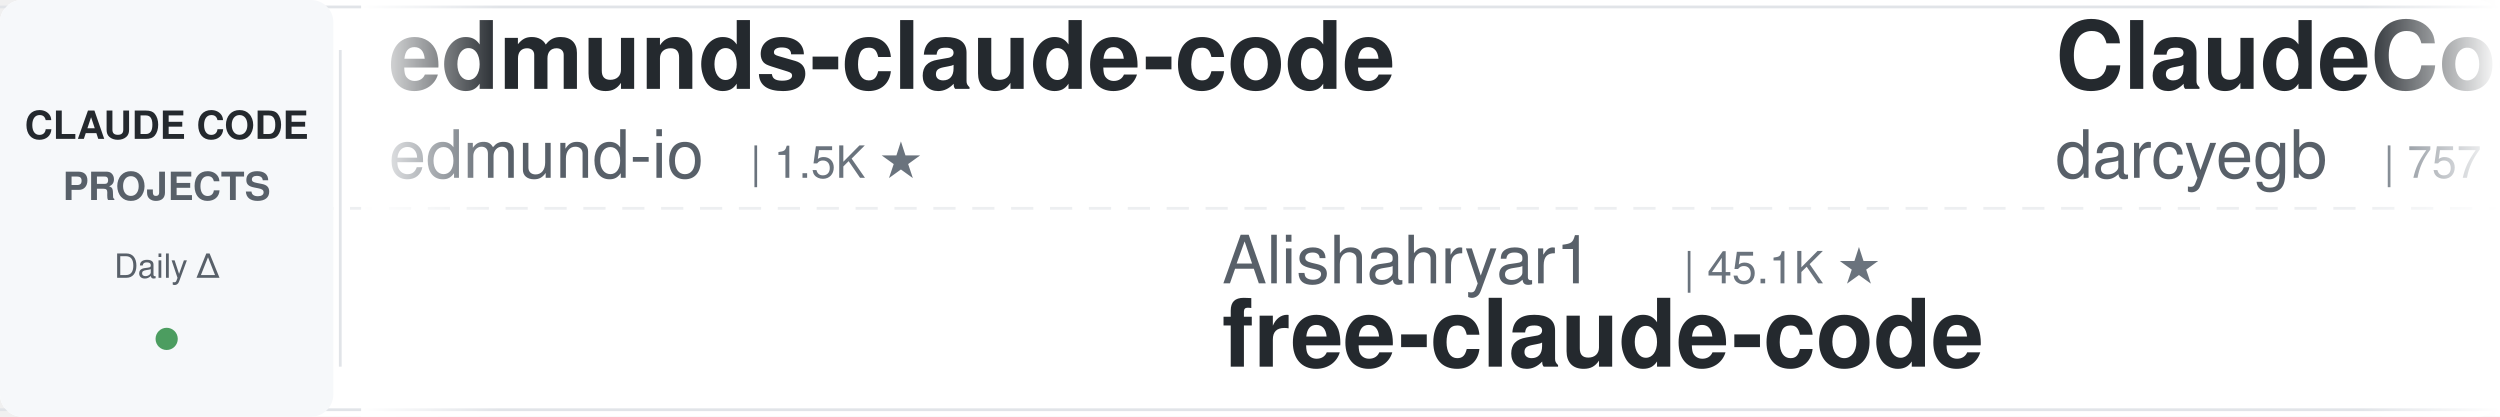
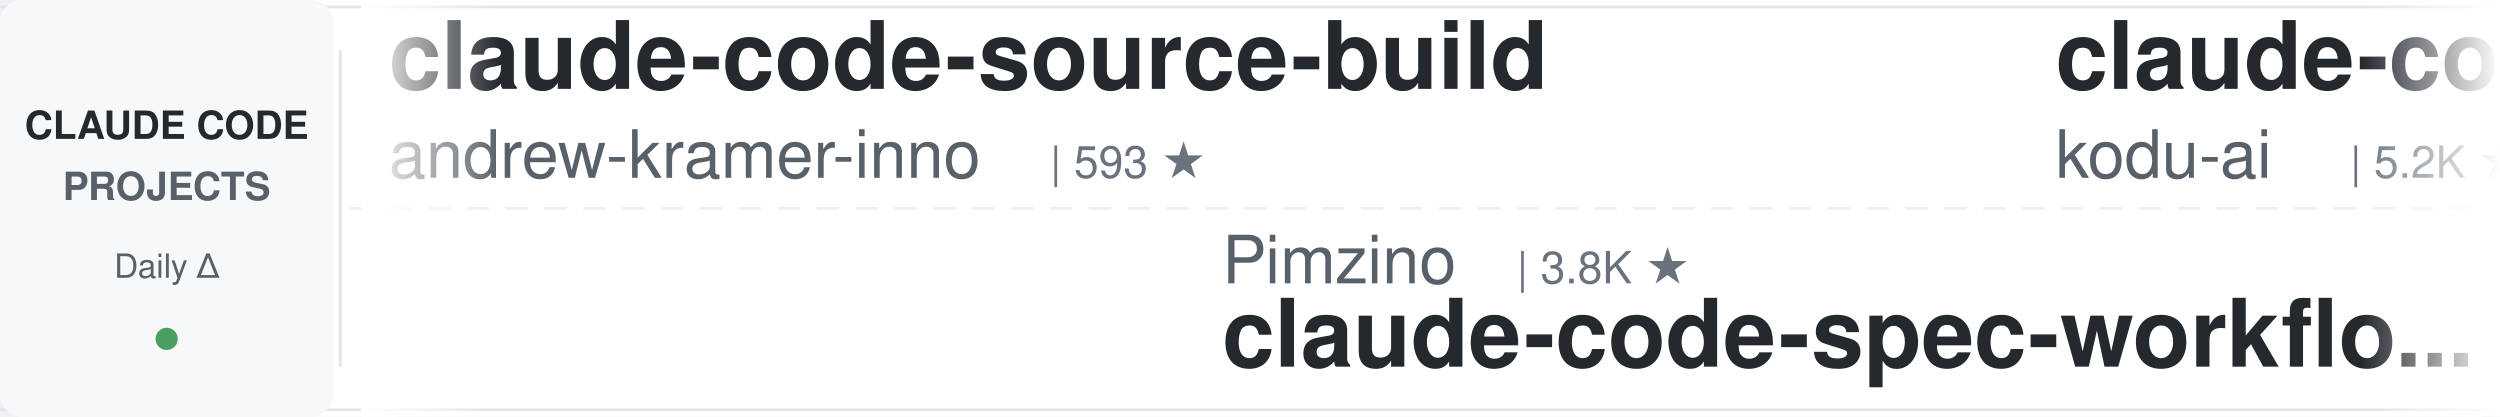
<svg xmlns="http://www.w3.org/2000/svg" width="900" height="150">
  <defs>
    <linearGradient id="leftFade" x1="0%" y1="0%" x2="100%" y2="0%">
      <stop offset="0%" style="stop-color:#ffffff;stop-opacity:1" />
      <stop offset="100%" style="stop-color:#ffffff;stop-opacity:0" />
    </linearGradient>
    <linearGradient id="rightFade" x1="0%" y1="0%" x2="100%" y2="0%">
      <stop offset="0%" style="stop-color:#ffffff;stop-opacity:0" />
      <stop offset="100%" style="stop-color:#ffffff;stop-opacity:1" />
    </linearGradient>
  </defs>
  <rect width="900" height="150" fill="#ffffff" rx="8" />
  <rect x="0" y="2" width="900" height="1" fill="#e1e4e8" />
  <rect x="0" y="147" width="900" height="1" fill="#e1e4e8" />
  <line x1="0" y1="75" x2="900" y2="75" stroke="#e1e4e8" stroke-width="1" stroke-dasharray="8 6" opacity="0.6" />
  <rect x="0" y="0" width="120" height="150" fill="#f6f8fa" rx="8" />
  <text x="60" y="50" font-family="-apple-system, BlinkMacSystemFont, 'Segoe UI', Helvetica, Arial, sans-serif" font-size="14" font-weight="600" fill="#24292e" text-anchor="middle">CLAUDE CODE</text>
  <text x="60" y="72" font-family="-apple-system, BlinkMacSystemFont, 'Segoe UI', Helvetica, Arial, sans-serif" font-size="14" font-weight="600" fill="#586069" text-anchor="middle">PROJECTS</text>
  <text x="60" y="100" font-family="-apple-system, BlinkMacSystemFont, 'Segoe UI', Helvetica, Arial, sans-serif" font-size="12" font-weight="500" fill="#586069" text-anchor="middle">Daily Δ</text>
  <circle cx="60" cy="122" r="4" fill="#22863a" opacity="0.8" />
  <rect x="122" y="18" width="1" height="114" fill="#e1e4e8" />
  <clipPath id="tickerClip">
    <rect x="130" y="0" width="770" height="150" />
  </clipPath>
  <g clip-path="url(#tickerClip)">
    <g id="tickerItems">
      <animateTransform attributeName="transform" attributeType="XML" type="translate" from="0 0" to="-3000 0" dur="54s" repeatCount="indefinite" />
      <g transform="translate(0, 0)">
-         <text x="140" y="32" font-family="-apple-system, BlinkMacSystemFont, 'Segoe UI', Helvetica, Arial, sans-serif" font-size="34" font-weight="600" fill="#24292e">edmunds-claude-code</text>
-         <text x="140" y="64" font-family="-apple-system, BlinkMacSystemFont, 'Segoe UI', Helvetica, Arial, sans-serif" font-size="24" font-weight="400" fill="#586069">edmund-io</text>
-         <text x="270" y="64" font-family="-apple-system, BlinkMacSystemFont, 'Segoe UI', Helvetica, Arial, sans-serif" font-size="16" font-weight="500" fill="#6a737d">| 1.5K ★</text>
+         <text x="140" y="32" font-family="-apple-system, BlinkMacSystemFont, 'Segoe UI', Helvetica, Arial, sans-serif" font-size="34" font-weight="600" fill="#24292e">claude-code-source-build</text>
+         <text x="140" y="64" font-family="-apple-system, BlinkMacSystemFont, 'Segoe UI', Helvetica, Arial, sans-serif" font-size="24" font-weight="400" fill="#586069">andrew-kramer-inno</text>
+         <text x="378" y="64" font-family="-apple-system, BlinkMacSystemFont, 'Segoe UI', Helvetica, Arial, sans-serif" font-size="16" font-weight="500" fill="#6a737d">| 593 ★</text>
      </g>
      <g transform="translate(300, 0)">
-         <text x="140" y="102" font-family="-apple-system, BlinkMacSystemFont, 'Segoe UI', Helvetica, Arial, sans-serif" font-size="24" font-weight="400" fill="#586069">Alishahryar1</text>
-         <text x="306" y="102" font-family="-apple-system, BlinkMacSystemFont, 'Segoe UI', Helvetica, Arial, sans-serif" font-size="16" font-weight="500" fill="#6a737d">| 45.1K ★</text>
-         <text x="140" y="132" font-family="-apple-system, BlinkMacSystemFont, 'Segoe UI', Helvetica, Arial, sans-serif" font-size="34" font-weight="600" fill="#24292e">free-claude-code</text>
+         <text x="140" y="102" font-family="-apple-system, BlinkMacSystemFont, 'Segoe UI', Helvetica, Arial, sans-serif" font-size="24" font-weight="400" fill="#586069">Pimzino</text>
+         <text x="246" y="102" font-family="-apple-system, BlinkMacSystemFont, 'Segoe UI', Helvetica, Arial, sans-serif" font-size="16" font-weight="500" fill="#6a737d">| 3.8K ★</text>
+         <text x="140" y="132" font-family="-apple-system, BlinkMacSystemFont, 'Segoe UI', Helvetica, Arial, sans-serif" font-size="34" font-weight="600" fill="#24292e">claude-code-spec-workflo...</text>
      </g>
      <g transform="translate(600, 0)">
-         <text x="140" y="32" font-family="-apple-system, BlinkMacSystemFont, 'Segoe UI', Helvetica, Arial, sans-serif" font-size="34" font-weight="600" fill="#24292e">ClaudeCodeAgents</text>
-         <text x="140" y="64" font-family="-apple-system, BlinkMacSystemFont, 'Segoe UI', Helvetica, Arial, sans-serif" font-size="24" font-weight="400" fill="#586069">darcyegb</text>
-         <text x="258" y="64" font-family="-apple-system, BlinkMacSystemFont, 'Segoe UI', Helvetica, Arial, sans-serif" font-size="16" font-weight="500" fill="#6a737d">| 757 ★</text>
+         <text x="140" y="32" font-family="-apple-system, BlinkMacSystemFont, 'Segoe UI', Helvetica, Arial, sans-serif" font-size="34" font-weight="600" fill="#24292e">claude-coder</text>
+         <text x="140" y="64" font-family="-apple-system, BlinkMacSystemFont, 'Segoe UI', Helvetica, Arial, sans-serif" font-size="24" font-weight="400" fill="#586069">kodu-ai</text>
+         <text x="246" y="64" font-family="-apple-system, BlinkMacSystemFont, 'Segoe UI', Helvetica, Arial, sans-serif" font-size="16" font-weight="500" fill="#6a737d">| 5.2K ★</text>
      </g>
      <g transform="translate(900, 0)">
-         <text x="140" y="102" font-family="-apple-system, BlinkMacSystemFont, 'Segoe UI', Helvetica, Arial, sans-serif" font-size="24" font-weight="400" fill="#586069">fuergaosi233</text>
-         <text x="306" y="102" font-family="-apple-system, BlinkMacSystemFont, 'Segoe UI', Helvetica, Arial, sans-serif" font-size="16" font-weight="500" fill="#6a737d">| 2.8K ★</text>
-         <text x="140" y="132" font-family="-apple-system, BlinkMacSystemFont, 'Segoe UI', Helvetica, Arial, sans-serif" font-size="34" font-weight="600" fill="#24292e">claude-code-proxy</text>
+         <text x="140" y="102" font-family="-apple-system, BlinkMacSystemFont, 'Segoe UI', Helvetica, Arial, sans-serif" font-size="24" font-weight="400" fill="#586069">simonw</text>
+         <text x="234" y="102" font-family="-apple-system, BlinkMacSystemFont, 'Segoe UI', Helvetica, Arial, sans-serif" font-size="16" font-weight="500" fill="#6a737d">| 1.7K ★</text>
+         <text x="140" y="132" font-family="-apple-system, BlinkMacSystemFont, 'Segoe UI', Helvetica, Arial, sans-serif" font-size="34" font-weight="600" fill="#24292e">claude-code-transcripts</text>
      </g>
      <g transform="translate(1200, 0)">
-         <text x="140" y="32" font-family="-apple-system, BlinkMacSystemFont, 'Segoe UI', Helvetica, Arial, sans-serif" font-size="34" font-weight="600" fill="#24292e">claude-code-hooks-master...</text>
-         <text x="140" y="64" font-family="-apple-system, BlinkMacSystemFont, 'Segoe UI', Helvetica, Arial, sans-serif" font-size="24" font-weight="400" fill="#586069">disler</text>
-         <text x="234" y="64" font-family="-apple-system, BlinkMacSystemFont, 'Segoe UI', Helvetica, Arial, sans-serif" font-size="16" font-weight="500" fill="#6a737d">| 3.9K ★</text>
+         <text x="140" y="32" font-family="-apple-system, BlinkMacSystemFont, 'Segoe UI', Helvetica, Arial, sans-serif" font-size="34" font-weight="600" fill="#24292e">ECC</text>
+         <text x="140" y="64" font-family="-apple-system, BlinkMacSystemFont, 'Segoe UI', Helvetica, Arial, sans-serif" font-size="24" font-weight="400" fill="#586069">affaan-m</text>
+         <text x="258" y="64" font-family="-apple-system, BlinkMacSystemFont, 'Segoe UI', Helvetica, Arial, sans-serif" font-size="16" font-weight="500" fill="#6a737d">| 239.1K ★</text>
      </g>
      <g transform="translate(1500, 0)">
-         <text x="140" y="102" font-family="-apple-system, BlinkMacSystemFont, 'Segoe UI', Helvetica, Arial, sans-serif" font-size="24" font-weight="400" fill="#586069">wanshuiyin</text>
-         <text x="282" y="102" font-family="-apple-system, BlinkMacSystemFont, 'Segoe UI', Helvetica, Arial, sans-serif" font-size="16" font-weight="500" fill="#6a737d">| 14.4K ★</text>
-         <text x="140" y="132" font-family="-apple-system, BlinkMacSystemFont, 'Segoe UI', Helvetica, Arial, sans-serif" font-size="34" font-weight="600" fill="#24292e">Auto-claude-code-researc...</text>
+         <text x="140" y="102" font-family="-apple-system, BlinkMacSystemFont, 'Segoe UI', Helvetica, Arial, sans-serif" font-size="24" font-weight="400" fill="#586069">hangsman</text>
+         <text x="258" y="102" font-family="-apple-system, BlinkMacSystemFont, 'Segoe UI', Helvetica, Arial, sans-serif" font-size="16" font-weight="500" fill="#6a737d">| 791 ★</text>
+         <text x="140" y="132" font-family="-apple-system, BlinkMacSystemFont, 'Segoe UI', Helvetica, Arial, sans-serif" font-size="34" font-weight="600" fill="#24292e">claude-code-source</text>
      </g>
      <g transform="translate(1800, 0)">
-         <text x="140" y="32" font-family="-apple-system, BlinkMacSystemFont, 'Segoe UI', Helvetica, Arial, sans-serif" font-size="34" font-weight="600" fill="#24292e">claude-code-my-workflow</text>
-         <text x="140" y="64" font-family="-apple-system, BlinkMacSystemFont, 'Segoe UI', Helvetica, Arial, sans-serif" font-size="24" font-weight="400" fill="#586069">pedrohcgs</text>
-         <text x="270" y="64" font-family="-apple-system, BlinkMacSystemFont, 'Segoe UI', Helvetica, Arial, sans-serif" font-size="16" font-weight="500" fill="#6a737d">| 1.5K ★</text>
+         <text x="140" y="32" font-family="-apple-system, BlinkMacSystemFont, 'Segoe UI', Helvetica, Arial, sans-serif" font-size="34" font-weight="600" fill="#24292e">claude-code-guide</text>
+         <text x="140" y="64" font-family="-apple-system, BlinkMacSystemFont, 'Segoe UI', Helvetica, Arial, sans-serif" font-size="24" font-weight="400" fill="#586069">zebbern</text>
+         <text x="246" y="64" font-family="-apple-system, BlinkMacSystemFont, 'Segoe UI', Helvetica, Arial, sans-serif" font-size="16" font-weight="500" fill="#6a737d">| 4.5K ★</text>
      </g>
      <g transform="translate(2100, 0)">
-         <text x="140" y="102" font-family="-apple-system, BlinkMacSystemFont, 'Segoe UI', Helvetica, Arial, sans-serif" font-size="24" font-weight="400" fill="#586069">Maciek-roboblog</text>
-         <text x="342" y="102" font-family="-apple-system, BlinkMacSystemFont, 'Segoe UI', Helvetica, Arial, sans-serif" font-size="16" font-weight="500" fill="#6a737d">| 8.6K ★</text>
-         <text x="140" y="132" font-family="-apple-system, BlinkMacSystemFont, 'Segoe UI', Helvetica, Arial, sans-serif" font-size="34" font-weight="600" fill="#24292e">Claude-Code-Usage-Monito...</text>
+         <text x="140" y="102" font-family="-apple-system, BlinkMacSystemFont, 'Segoe UI', Helvetica, Arial, sans-serif" font-size="24" font-weight="400" fill="#586069">disler</text>
+         <text x="234" y="102" font-family="-apple-system, BlinkMacSystemFont, 'Segoe UI', Helvetica, Arial, sans-serif" font-size="16" font-weight="500" fill="#6a737d">| 1.6K ★</text>
+         <text x="140" y="132" font-family="-apple-system, BlinkMacSystemFont, 'Segoe UI', Helvetica, Arial, sans-serif" font-size="34" font-weight="600" fill="#24292e">pi-vs-claude-code</text>
      </g>
      <g transform="translate(2400, 0)">
-         <text x="140" y="32" font-family="-apple-system, BlinkMacSystemFont, 'Segoe UI', Helvetica, Arial, sans-serif" font-size="34" font-weight="600" fill="#24292e">claude-code-plugins-plus...</text>
-         <text x="140" y="64" font-family="-apple-system, BlinkMacSystemFont, 'Segoe UI', Helvetica, Arial, sans-serif" font-size="24" font-weight="400" fill="#586069">jeremylongshore</text>
-         <text x="342" y="64" font-family="-apple-system, BlinkMacSystemFont, 'Segoe UI', Helvetica, Arial, sans-serif" font-size="16" font-weight="500" fill="#6a737d">| 2.6K ★</text>
+         <text x="140" y="32" font-family="-apple-system, BlinkMacSystemFont, 'Segoe UI', Helvetica, Arial, sans-serif" font-size="34" font-weight="600" fill="#24292e">free-claude-code</text>
+         <text x="140" y="64" font-family="-apple-system, BlinkMacSystemFont, 'Segoe UI', Helvetica, Arial, sans-serif" font-size="24" font-weight="400" fill="#586069">Alishahryar1</text>
+         <text x="306" y="64" font-family="-apple-system, BlinkMacSystemFont, 'Segoe UI', Helvetica, Arial, sans-serif" font-size="16" font-weight="500" fill="#6a737d">| 45.1K ★</text>
      </g>
      <g transform="translate(2700, 0)">
-         <text x="140" y="102" font-family="-apple-system, BlinkMacSystemFont, 'Segoe UI', Helvetica, Arial, sans-serif" font-size="24" font-weight="400" fill="#586069">anthropics</text>
-         <text x="282" y="102" font-family="-apple-system, BlinkMacSystemFont, 'Segoe UI', Helvetica, Arial, sans-serif" font-size="16" font-weight="500" fill="#6a737d">| 8.6K ★</text>
-         <text x="140" y="132" font-family="-apple-system, BlinkMacSystemFont, 'Segoe UI', Helvetica, Arial, sans-serif" font-size="34" font-weight="600" fill="#24292e">claude-code-action</text>
+         <text x="140" y="102" font-family="-apple-system, BlinkMacSystemFont, 'Segoe UI', Helvetica, Arial, sans-serif" font-size="24" font-weight="400" fill="#586069">jeremylongshore</text>
+         <text x="342" y="102" font-family="-apple-system, BlinkMacSystemFont, 'Segoe UI', Helvetica, Arial, sans-serif" font-size="16" font-weight="500" fill="#6a737d">| 2.6K ★</text>
+         <text x="140" y="132" font-family="-apple-system, BlinkMacSystemFont, 'Segoe UI', Helvetica, Arial, sans-serif" font-size="34" font-weight="600" fill="#24292e">claude-code-plugins-plus...</text>
      </g>
      <g transform="translate(3000, 0)">
-         <text x="140" y="32" font-family="-apple-system, BlinkMacSystemFont, 'Segoe UI', Helvetica, Arial, sans-serif" font-size="34" font-weight="600" fill="#24292e">edmunds-claude-code</text>
-         <text x="140" y="64" font-family="-apple-system, BlinkMacSystemFont, 'Segoe UI', Helvetica, Arial, sans-serif" font-size="24" font-weight="400" fill="#586069">edmund-io</text>
-         <text x="270" y="64" font-family="-apple-system, BlinkMacSystemFont, 'Segoe UI', Helvetica, Arial, sans-serif" font-size="16" font-weight="500" fill="#6a737d">| 1.5K ★</text>
+         <text x="140" y="32" font-family="-apple-system, BlinkMacSystemFont, 'Segoe UI', Helvetica, Arial, sans-serif" font-size="34" font-weight="600" fill="#24292e">claude-code-source-build</text>
+         <text x="140" y="64" font-family="-apple-system, BlinkMacSystemFont, 'Segoe UI', Helvetica, Arial, sans-serif" font-size="24" font-weight="400" fill="#586069">andrew-kramer-inno</text>
+         <text x="378" y="64" font-family="-apple-system, BlinkMacSystemFont, 'Segoe UI', Helvetica, Arial, sans-serif" font-size="16" font-weight="500" fill="#6a737d">| 593 ★</text>
      </g>
      <g transform="translate(3300, 0)">
-         <text x="140" y="102" font-family="-apple-system, BlinkMacSystemFont, 'Segoe UI', Helvetica, Arial, sans-serif" font-size="24" font-weight="400" fill="#586069">Alishahryar1</text>
-         <text x="306" y="102" font-family="-apple-system, BlinkMacSystemFont, 'Segoe UI', Helvetica, Arial, sans-serif" font-size="16" font-weight="500" fill="#6a737d">| 45.1K ★</text>
-         <text x="140" y="132" font-family="-apple-system, BlinkMacSystemFont, 'Segoe UI', Helvetica, Arial, sans-serif" font-size="34" font-weight="600" fill="#24292e">free-claude-code</text>
+         <text x="140" y="102" font-family="-apple-system, BlinkMacSystemFont, 'Segoe UI', Helvetica, Arial, sans-serif" font-size="24" font-weight="400" fill="#586069">Pimzino</text>
+         <text x="246" y="102" font-family="-apple-system, BlinkMacSystemFont, 'Segoe UI', Helvetica, Arial, sans-serif" font-size="16" font-weight="500" fill="#6a737d">| 3.8K ★</text>
+         <text x="140" y="132" font-family="-apple-system, BlinkMacSystemFont, 'Segoe UI', Helvetica, Arial, sans-serif" font-size="34" font-weight="600" fill="#24292e">claude-code-spec-workflo...</text>
      </g>
      <g transform="translate(3600, 0)">
-         <text x="140" y="32" font-family="-apple-system, BlinkMacSystemFont, 'Segoe UI', Helvetica, Arial, sans-serif" font-size="34" font-weight="600" fill="#24292e">ClaudeCodeAgents</text>
-         <text x="140" y="64" font-family="-apple-system, BlinkMacSystemFont, 'Segoe UI', Helvetica, Arial, sans-serif" font-size="24" font-weight="400" fill="#586069">darcyegb</text>
-         <text x="258" y="64" font-family="-apple-system, BlinkMacSystemFont, 'Segoe UI', Helvetica, Arial, sans-serif" font-size="16" font-weight="500" fill="#6a737d">| 757 ★</text>
+         <text x="140" y="32" font-family="-apple-system, BlinkMacSystemFont, 'Segoe UI', Helvetica, Arial, sans-serif" font-size="34" font-weight="600" fill="#24292e">claude-coder</text>
+         <text x="140" y="64" font-family="-apple-system, BlinkMacSystemFont, 'Segoe UI', Helvetica, Arial, sans-serif" font-size="24" font-weight="400" fill="#586069">kodu-ai</text>
+         <text x="246" y="64" font-family="-apple-system, BlinkMacSystemFont, 'Segoe UI', Helvetica, Arial, sans-serif" font-size="16" font-weight="500" fill="#6a737d">| 5.2K ★</text>
      </g>
      <g transform="translate(3900, 0)">
-         <text x="140" y="102" font-family="-apple-system, BlinkMacSystemFont, 'Segoe UI', Helvetica, Arial, sans-serif" font-size="24" font-weight="400" fill="#586069">fuergaosi233</text>
-         <text x="306" y="102" font-family="-apple-system, BlinkMacSystemFont, 'Segoe UI', Helvetica, Arial, sans-serif" font-size="16" font-weight="500" fill="#6a737d">| 2.8K ★</text>
-         <text x="140" y="132" font-family="-apple-system, BlinkMacSystemFont, 'Segoe UI', Helvetica, Arial, sans-serif" font-size="34" font-weight="600" fill="#24292e">claude-code-proxy</text>
+         <text x="140" y="102" font-family="-apple-system, BlinkMacSystemFont, 'Segoe UI', Helvetica, Arial, sans-serif" font-size="24" font-weight="400" fill="#586069">simonw</text>
+         <text x="234" y="102" font-family="-apple-system, BlinkMacSystemFont, 'Segoe UI', Helvetica, Arial, sans-serif" font-size="16" font-weight="500" fill="#6a737d">| 1.7K ★</text>
+         <text x="140" y="132" font-family="-apple-system, BlinkMacSystemFont, 'Segoe UI', Helvetica, Arial, sans-serif" font-size="34" font-weight="600" fill="#24292e">claude-code-transcripts</text>
      </g>
    </g>
  </g>
  <rect x="130" y="0" width="50" height="150" fill="url(#leftFade)" />
  <rect x="850" y="0" width="50" height="150" fill="url(#rightFade)" />
</svg>
